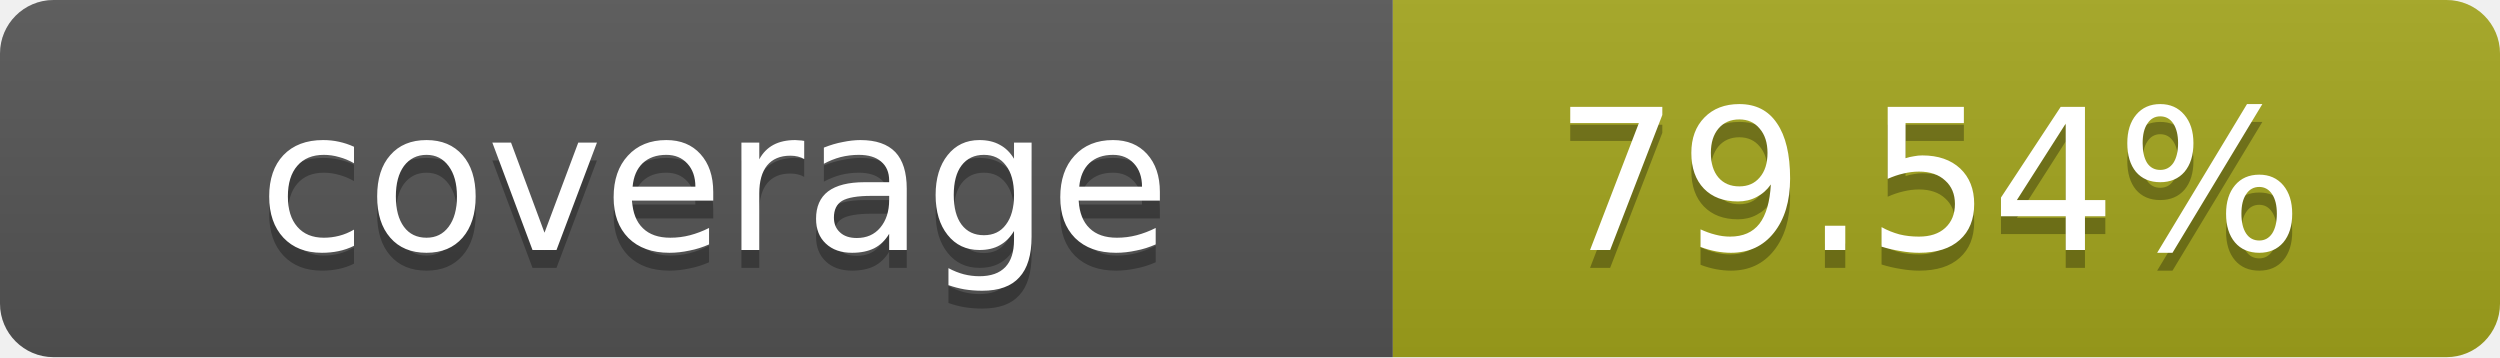
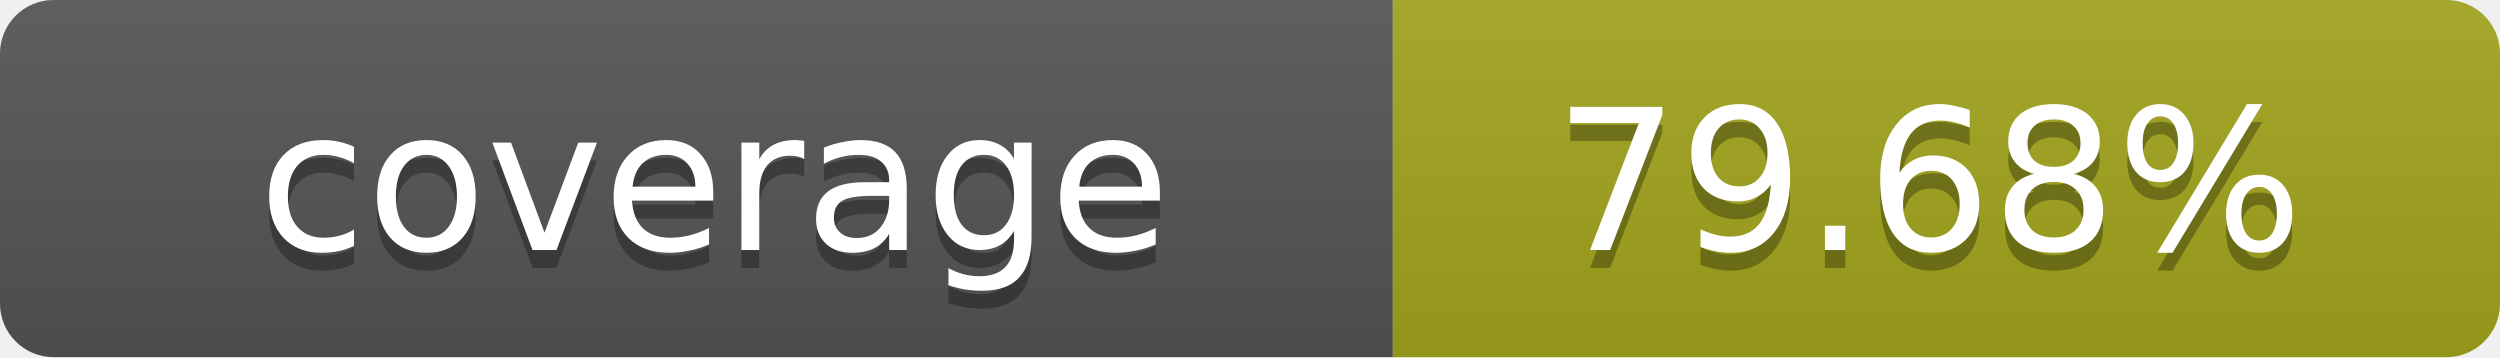
- <svg xmlns="http://www.w3.org/2000/svg" width="140" height="20" role="img" aria-label="coverage: 79.54%">
+ <svg xmlns="http://www.w3.org/2000/svg" width="140" height="20" role="img" aria-label="coverage: 79.68%">
  <linearGradient id="s" x2="0" y2="100%">
    <stop offset="0" stop-color="#bbb" stop-opacity=".1" />
    <stop offset="1" stop-opacity=".1" />
  </linearGradient>
  <clipPath id="r">
    <rect width="140" height="20" rx="3" fill="#fff" />
  </clipPath>
  <g clip-path="url(#r)">
    <rect width="78" height="20" fill="#555" />
    <rect x="78" width="62" height="20" fill="#a4a61d" />
    <rect width="140" height="20" fill="url(#s)" />
  </g>
  <g fill="#fff" text-anchor="middle" font-family="Verdana,Geneva,DejaVu Sans,sans-serif" text-rendering="geometricPrecision" font-size="11">
    <text x="40" y="15" fill="#010101" fill-opacity=".3">coverage</text>
    <text x="40" y="14">coverage</text>
-     <text x="108" y="15" fill="#010101" fill-opacity=".3">79.54%</text>
-     <text x="108" y="14">79.54%</text>
+     <text x="108" y="15" fill="#010101" fill-opacity=".3">79.68%</text>
+     <text x="108" y="14">79.68%</text>
  </g>
</svg>
